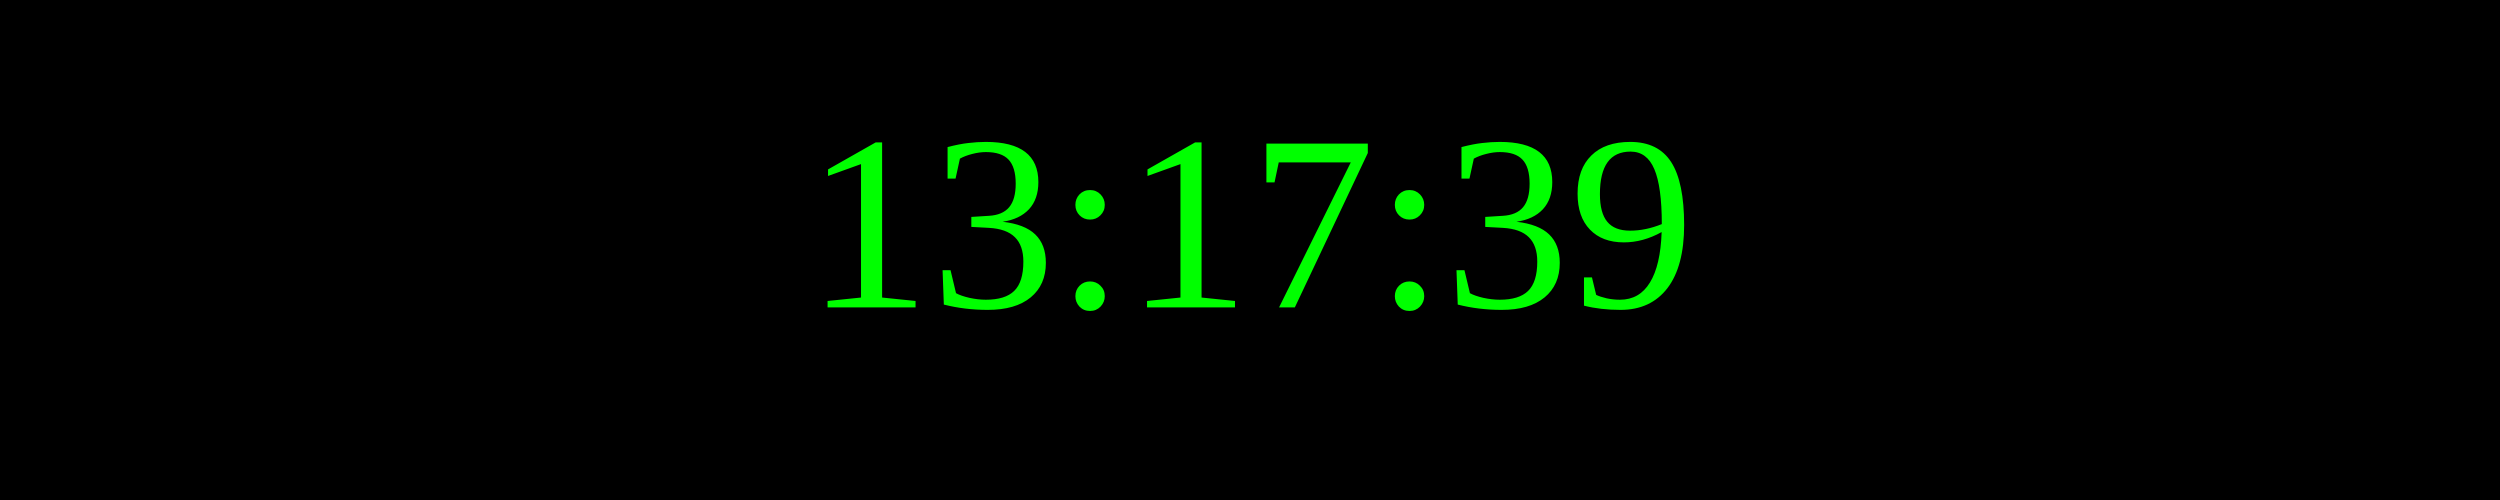
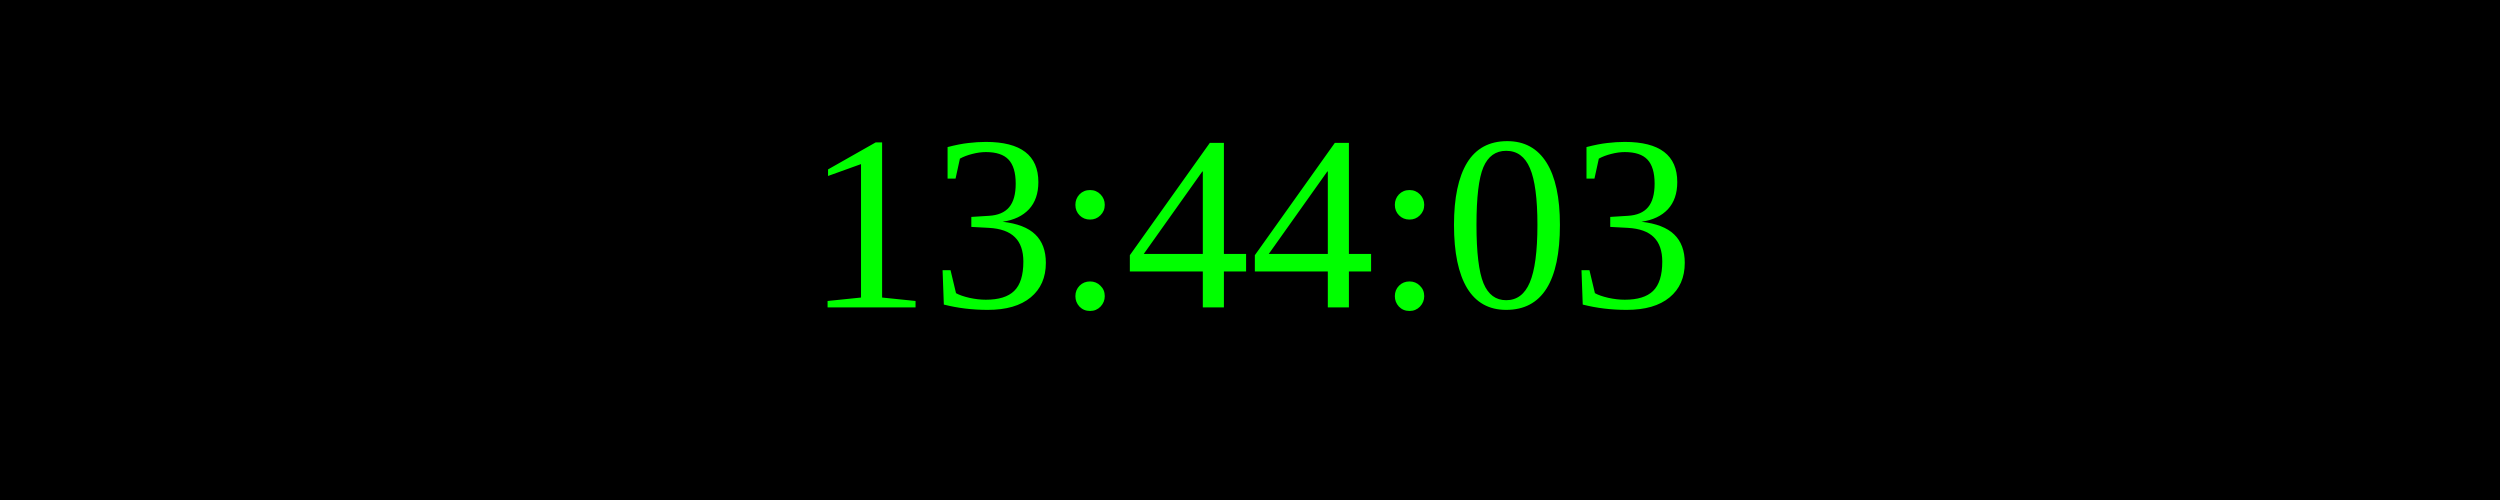
<svg xmlns="http://www.w3.org/2000/svg" width="250" height="50">
  <rect width="100%" height="100%" fill="black" />
  <text x="50%" y="50%" font-size="25" fill="lime" text-anchor="middle" dominant-baseline="middle">
- 13:17:39
+ 13:44:03
</text>
</svg>
